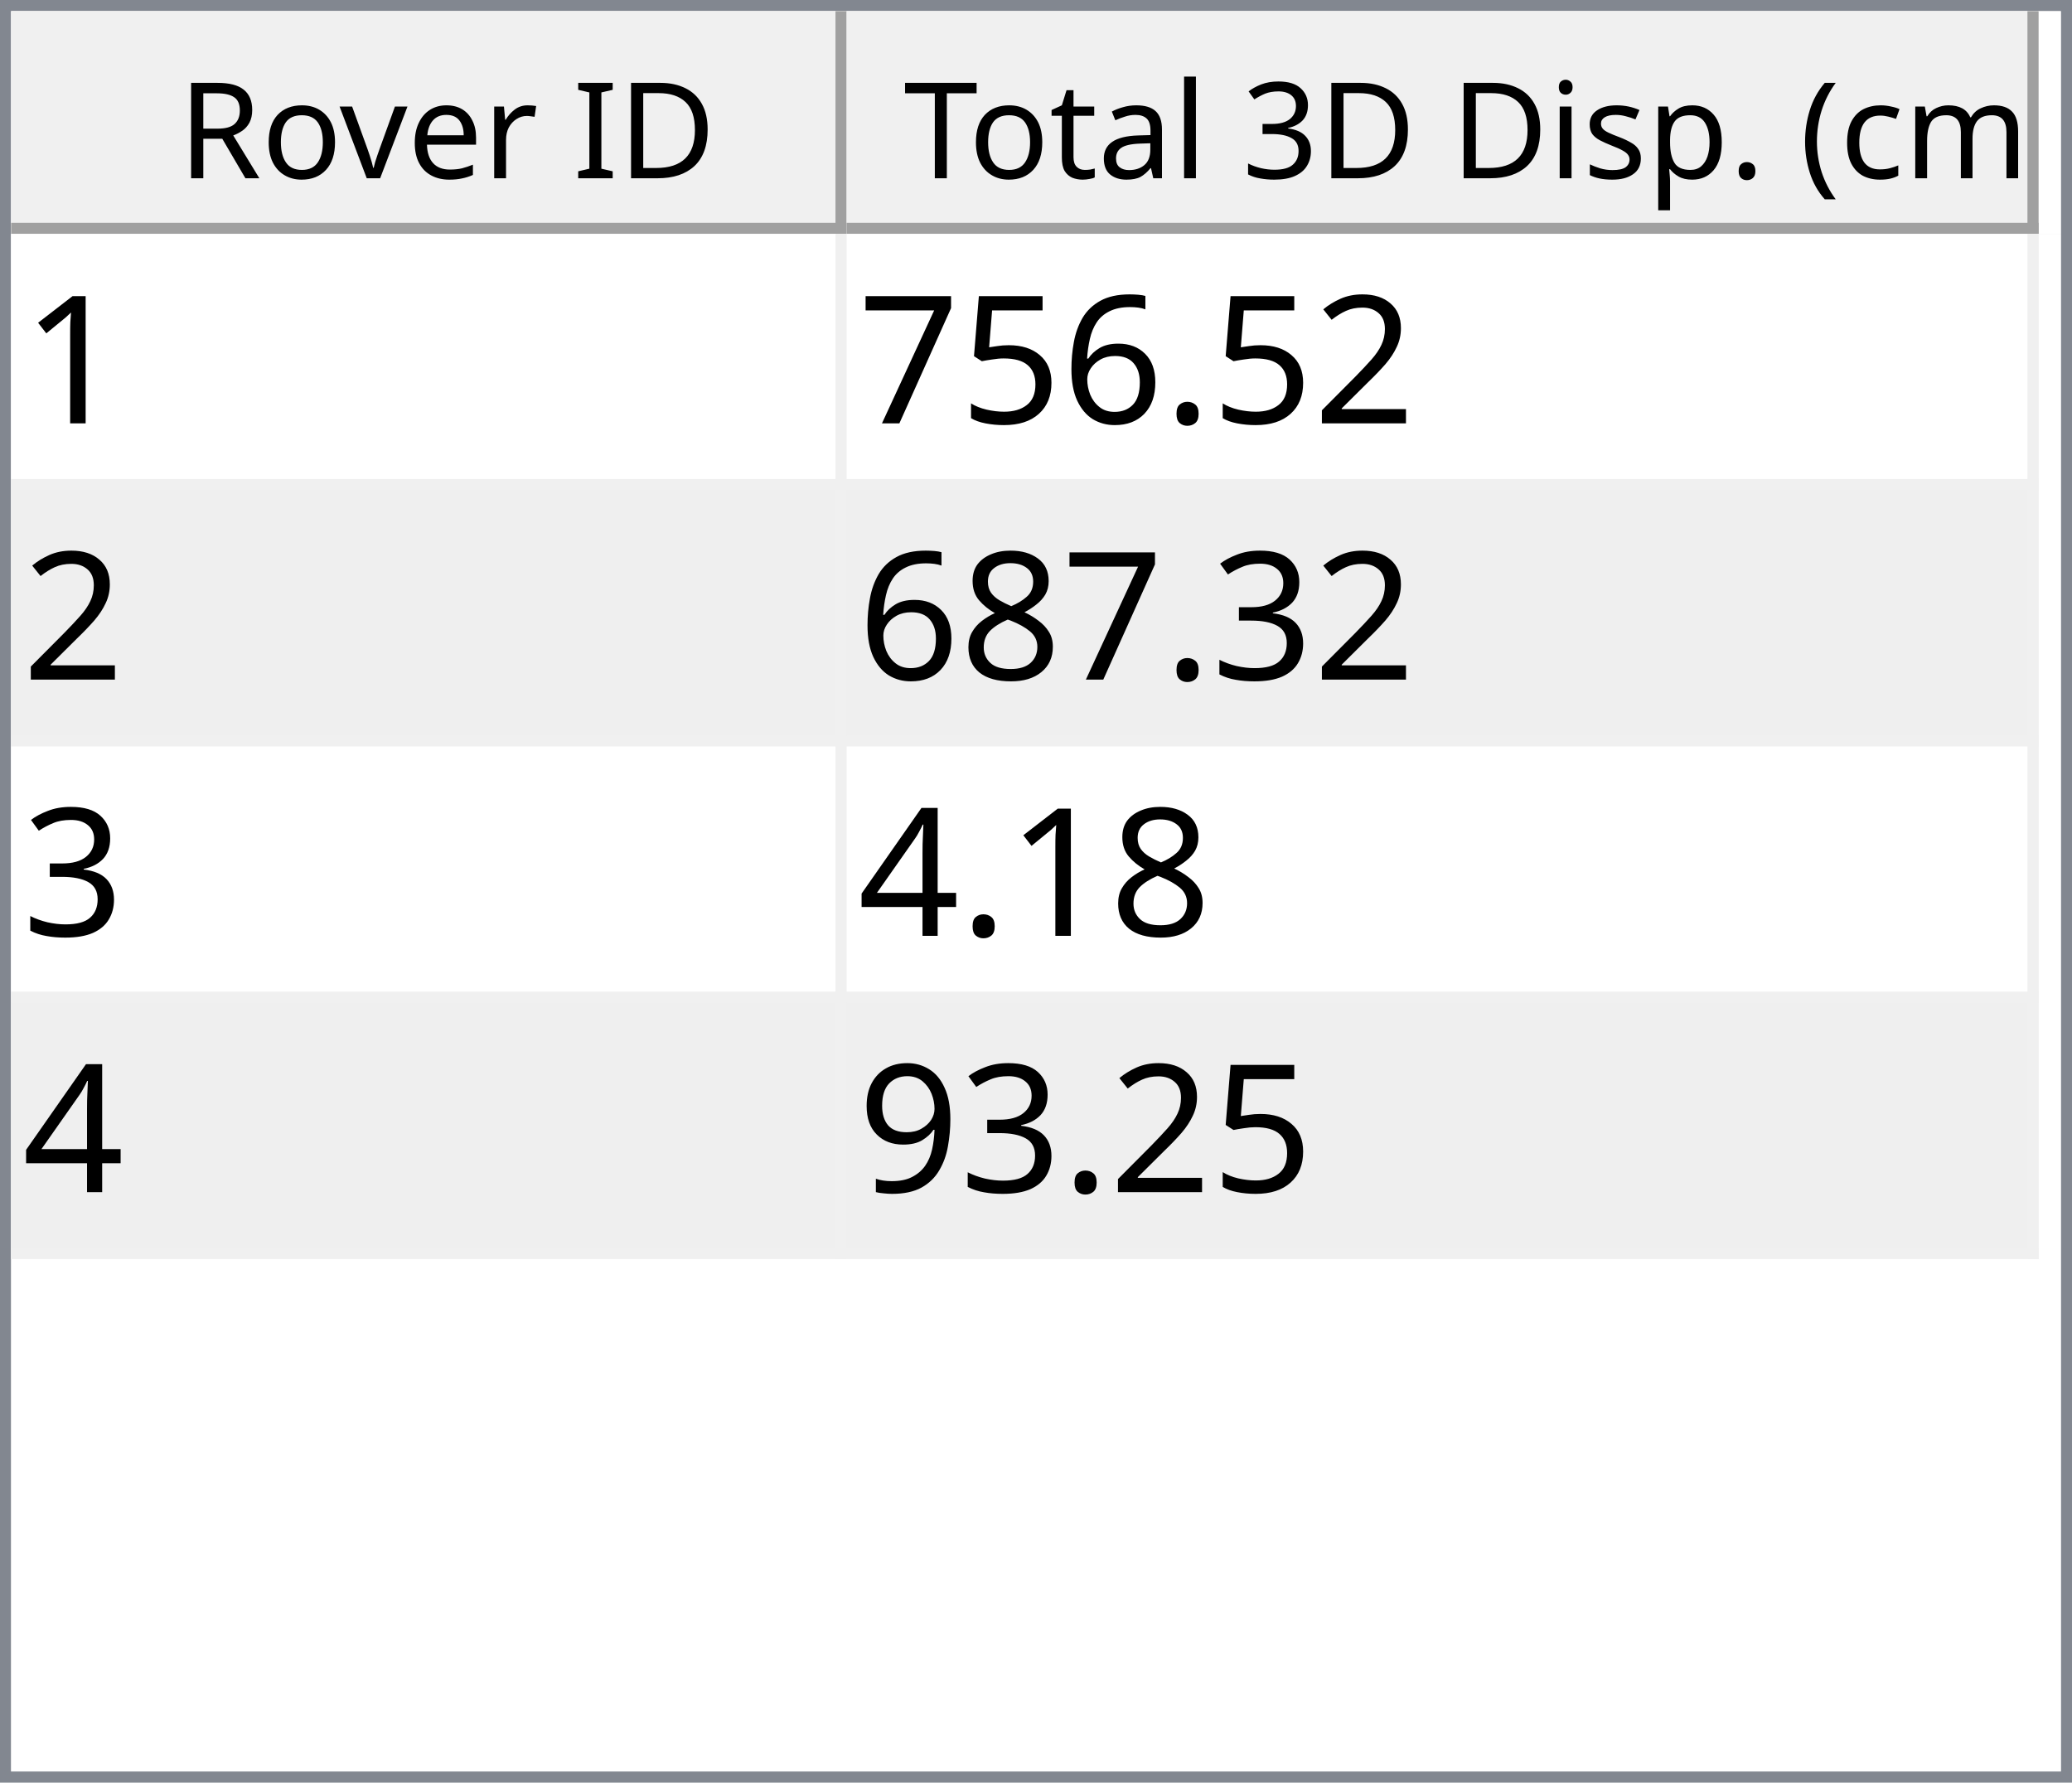
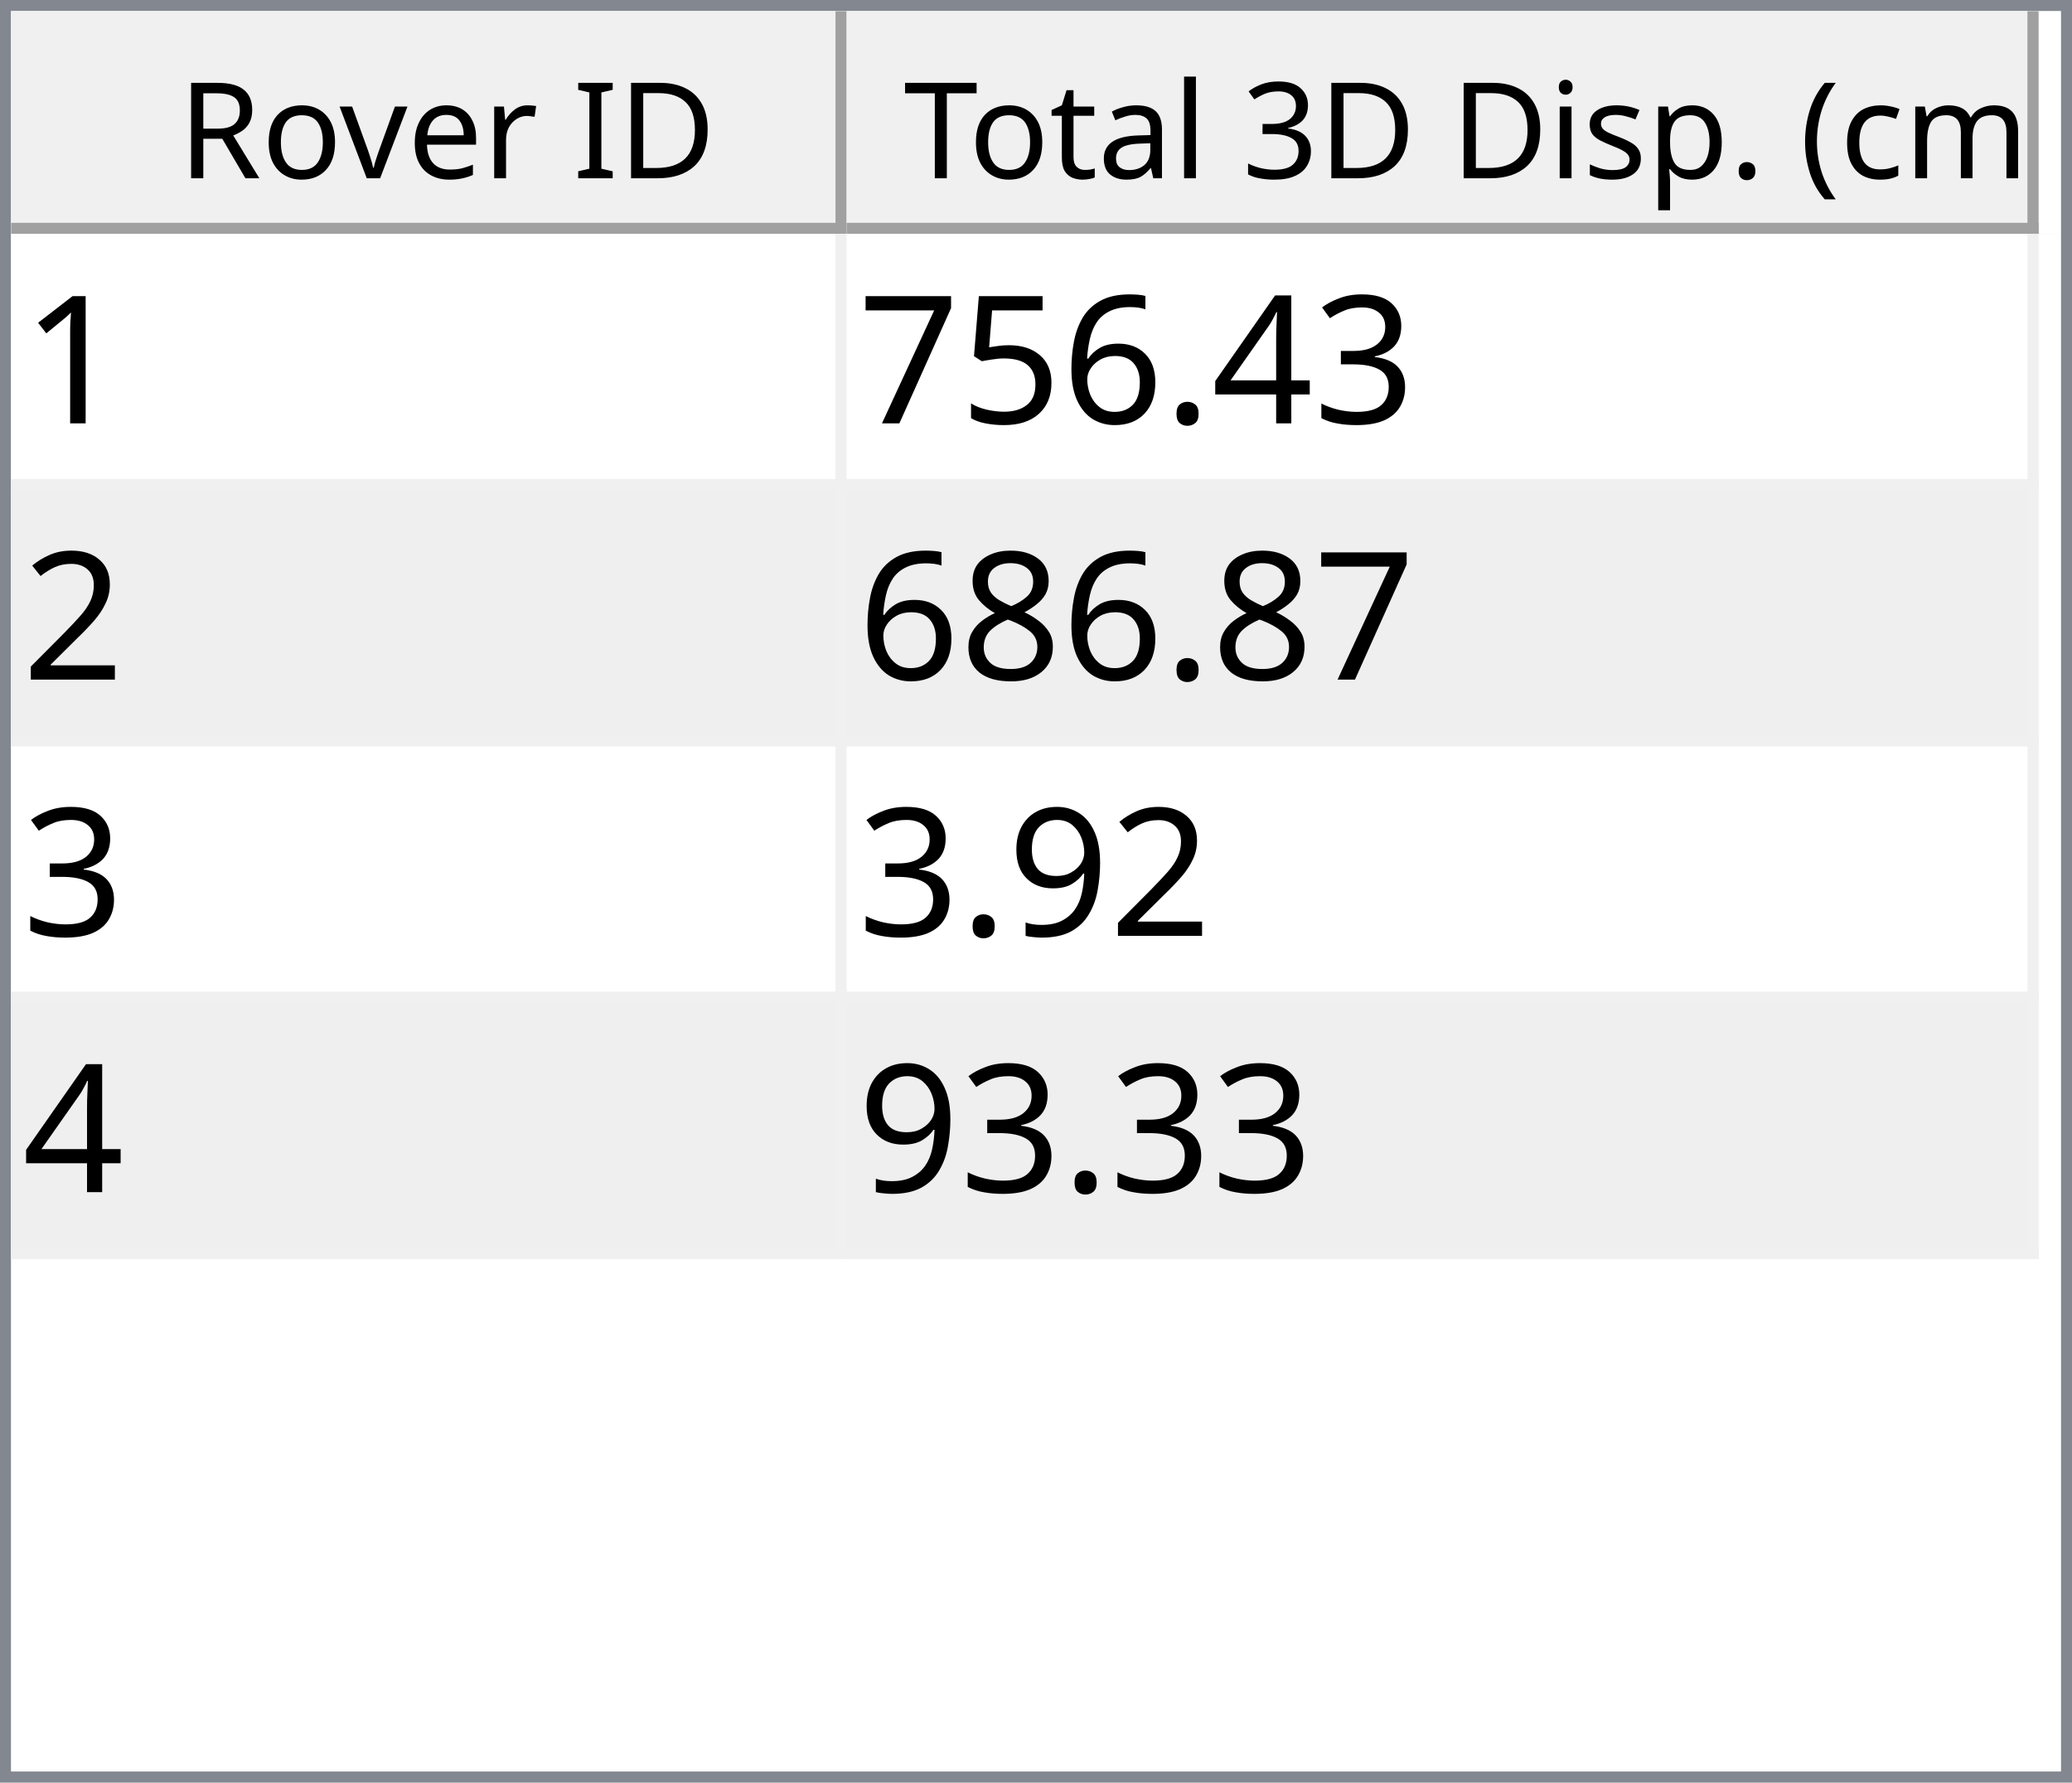
<svg xmlns="http://www.w3.org/2000/svg" style="fill-opacity:1; color-rendering:auto; color-interpolation:auto; text-rendering:auto; stroke:black; stroke-linecap:square; stroke-miterlimit:10; shape-rendering:auto; stroke-opacity:1; fill:black; stroke-dasharray:none; font-weight:normal; stroke-width:1; font-family:'Dialog'; font-style:normal; stroke-linejoin:miter; font-size:12px; stroke-dashoffset:0; image-rendering:auto;" width="186" height="160">
  <defs id="genericDefs" />
  <g>
    <defs id="defs1">
      <clipPath clipPathUnits="userSpaceOnUse" id="clipPath1">
        <path d="M0 0 L186 0 L186 160 L0 160 L0 0 Z" />
      </clipPath>
      <clipPath clipPathUnits="userSpaceOnUse" id="clipPath2">
        <path d="M0 0 L0 160 L186 160 L186 0 Z" />
      </clipPath>
      <clipPath clipPathUnits="userSpaceOnUse" id="clipPath3">
        <path d="M0 0 L0 20 L184 20 L184 0 Z" />
      </clipPath>
      <clipPath clipPathUnits="userSpaceOnUse" id="clipPath4">
        <path d="M0 0 L0 20 L75 20 L75 0 Z" />
      </clipPath>
      <clipPath clipPathUnits="userSpaceOnUse" id="clipPath5">
        <path d="M1 1 L1 19 L74 19 L74 1 Z" />
      </clipPath>
      <clipPath clipPathUnits="userSpaceOnUse" id="clipPath6">
        <path d="M0 0 L0 18 L73 18 L73 0 Z" />
      </clipPath>
      <clipPath clipPathUnits="userSpaceOnUse" id="clipPath7">
        <path d="M-0.5 -0.5 L-0.5 19.5 L74.5 19.5 L74.5 -0.5 Z" />
      </clipPath>
      <clipPath clipPathUnits="userSpaceOnUse" id="clipPath8">
        <path d="M0 0 L0 20 L107 20 L107 0 Z" />
      </clipPath>
      <clipPath clipPathUnits="userSpaceOnUse" id="clipPath9">
        <path d="M1 1 L1 19 L106 19 L106 1 Z" />
      </clipPath>
      <clipPath clipPathUnits="userSpaceOnUse" id="clipPath10">
        <path d="M0 0 L0 18 L105 18 L105 0 Z" />
      </clipPath>
      <clipPath clipPathUnits="userSpaceOnUse" id="clipPath11">
        <path d="M-0.5 -0.5 L-0.5 19.5 L106.5 19.5 L106.5 -0.5 Z" />
      </clipPath>
      <clipPath clipPathUnits="userSpaceOnUse" id="clipPath12">
        <path d="M0 0 L0 138 L184 138 L184 0 Z" />
      </clipPath>
      <clipPath clipPathUnits="userSpaceOnUse" id="clipPath13">
        <path d="M0 0 L0 92 L182 92 L182 0 Z" />
      </clipPath>
      <clipPath clipPathUnits="userSpaceOnUse" id="clipPath14">
        <path d="M-0.5 -0.5 L-0.5 91.5 L181.5 91.5 L181.5 -0.5 Z" />
      </clipPath>
      <clipPath clipPathUnits="userSpaceOnUse" id="clipPath15">
        <path d="M0 0 L0 22 L74 22 L74 0 Z" />
      </clipPath>
      <clipPath clipPathUnits="userSpaceOnUse" id="clipPath16">
        <path d="M0 0 L0 22 L106 22 L106 0 Z" />
      </clipPath>
      <font horiz-adv-x="64.551" id="font1">
        <font-face ascent="107.91" descent="25.098" units-per-em="100" style="font-style:normal; font-family:Segoe UI; font-weight:normal;" />
        <missing-glyph horiz-adv-x="64.551" d="M8.109 0 L8.109 68.266 L56.453 68.266 L56.453 0 L8.109 0 ZM15.328 7.234 L49.219 7.234 L49.219 61.031 L15.328 61.031 L15.328 7.234 Z" />
        <glyph unicode="D" horiz-adv-x="70.117" d="M9.188 0 L9.188 70.016 L28.516 70.016 Q65.531 70.016 65.531 35.891 Q65.531 19.672 55.25 9.836 Q44.969 0 27.734 0 L9.188 0 ZM17.391 62.594 L17.391 7.422 L27.828 7.422 Q41.609 7.422 49.273 14.797 Q56.938 22.172 56.938 35.688 Q56.938 62.594 28.328 62.594 L17.391 62.594 Z" />
        <glyph unicode="I" horiz-adv-x="26.611" d="M17.391 0 L9.188 0 L9.188 70.016 L17.391 70.016 L17.391 0 Z" />
        <glyph unicode=" " horiz-adv-x="27.393" d="" />
        <glyph unicode="r" horiz-adv-x="34.766" d="M34.188 41.891 Q32.078 43.5 28.125 43.5 Q23 43.5 19.555 38.672 Q16.109 33.844 16.109 25.484 L16.109 0 L8.109 0 L8.109 50 L16.109 50 L16.109 39.703 L16.312 39.703 Q18.016 44.969 21.531 47.922 Q25.047 50.875 29.391 50.875 Q32.516 50.875 34.188 50.203 L34.188 41.891 Z" />
        <glyph unicode="e" horiz-adv-x="52.295" d="M48.297 23 L12.984 23 Q13.188 14.656 17.484 10.109 Q21.781 5.562 29.297 5.562 Q37.75 5.562 44.828 11.141 L44.828 3.609 Q38.234 -1.172 27.391 -1.172 Q16.797 -1.172 10.742 5.641 Q4.688 12.453 4.688 24.812 Q4.688 36.469 11.305 43.82 Q17.922 51.172 27.734 51.172 Q37.547 51.172 42.922 44.828 Q48.297 38.484 48.297 27.203 L48.297 23 ZM40.094 29.781 Q40.047 36.719 36.75 40.578 Q33.453 44.438 27.594 44.438 Q21.922 44.438 17.969 40.383 Q14.016 36.328 13.094 29.781 L40.094 29.781 Z" />
        <glyph unicode="v" horiz-adv-x="47.9" d="M47.406 50 L27.484 0 L19.625 0 L0.688 50 L9.469 50 L22.172 13.672 Q23.578 9.672 23.922 6.688 L24.125 6.688 Q24.609 10.453 25.688 13.484 L38.969 50 L47.406 50 Z" />
        <glyph unicode="o" horiz-adv-x="58.594" d="M29 -1.172 Q17.922 -1.172 11.305 5.836 Q4.688 12.844 4.688 24.422 Q4.688 37.016 11.57 44.094 Q18.453 51.172 30.172 51.172 Q41.359 51.172 47.633 44.289 Q53.906 37.406 53.906 25.203 Q53.906 13.234 47.141 6.031 Q40.375 -1.172 29 -1.172 ZM29.594 44.438 Q21.875 44.438 17.383 39.188 Q12.891 33.938 12.891 24.703 Q12.891 15.828 17.43 10.695 Q21.969 5.562 29.594 5.562 Q37.359 5.562 41.531 10.594 Q45.703 15.625 45.703 24.906 Q45.703 34.281 41.531 39.359 Q37.359 44.438 29.594 44.438 Z" />
        <glyph unicode="R" horiz-adv-x="59.814" d="M59.375 0 L49.609 0 L37.891 19.625 Q36.281 22.359 34.766 24.289 Q33.25 26.219 31.664 27.438 Q30.078 28.656 28.25 29.219 Q26.422 29.781 24.125 29.781 L17.391 29.781 L17.391 0 L9.188 0 L9.188 70.016 L30.078 70.016 Q34.672 70.016 38.555 68.867 Q42.438 67.719 45.289 65.375 Q48.141 63.031 49.758 59.547 Q51.375 56.062 51.375 51.375 Q51.375 47.703 50.273 44.656 Q49.172 41.609 47.148 39.211 Q45.125 36.812 42.266 35.133 Q39.406 33.453 35.844 32.516 L35.844 32.328 Q37.594 31.547 38.891 30.547 Q40.188 29.547 41.359 28.18 Q42.531 26.812 43.68 25.078 Q44.828 23.344 46.234 21.047 L59.375 0 ZM17.391 62.594 L17.391 37.203 L28.516 37.203 Q31.594 37.203 34.203 38.133 Q36.812 39.062 38.719 40.797 Q40.625 42.531 41.703 45.047 Q42.781 47.562 42.781 50.688 Q42.781 56.297 39.141 59.445 Q35.5 62.594 28.609 62.594 L17.391 62.594 Z" />
        <glyph unicode=")" horiz-adv-x="30.176" d="M8.297 -15.922 L1.172 -15.922 Q16.406 2.344 16.406 26.812 Q16.406 51.469 1.078 70.016 L8.297 70.016 Q23.531 52.156 23.531 26.703 Q23.531 1.375 8.297 -15.922 Z" />
        <glyph unicode="m" horiz-adv-x="86.133" d="M79.109 0 L71.094 0 L71.094 28.719 Q71.094 37.016 68.531 40.727 Q65.969 44.438 59.906 44.438 Q54.781 44.438 51.195 39.75 Q47.609 35.062 47.609 28.516 L47.609 0 L39.594 0 L39.594 29.688 Q39.594 44.438 28.219 44.438 Q22.953 44.438 19.531 40.016 Q16.109 35.594 16.109 28.516 L16.109 0 L8.109 0 L8.109 50 L16.109 50 L16.109 42.094 L16.312 42.094 Q21.625 51.172 31.844 51.172 Q36.969 51.172 40.773 48.312 Q44.578 45.453 46 40.828 Q51.562 51.172 62.594 51.172 Q79.109 51.172 79.109 30.812 L79.109 0 Z" />
        <glyph unicode="c" horiz-adv-x="46.191" d="M42.188 2.297 Q36.422 -1.172 28.516 -1.172 Q17.828 -1.172 11.258 5.789 Q4.688 12.75 4.688 23.828 Q4.688 36.188 11.766 43.68 Q18.844 51.172 30.672 51.172 Q37.25 51.172 42.281 48.734 L42.281 40.531 Q36.719 44.438 30.375 44.438 Q22.703 44.438 17.797 38.945 Q12.891 33.453 12.891 24.516 Q12.891 15.719 17.508 10.641 Q22.125 5.562 29.891 5.562 Q36.422 5.562 42.188 9.906 L42.188 2.297 Z" />
        <glyph unicode="(" horiz-adv-x="30.176" d="M29.109 -15.922 L21.969 -15.922 Q6.844 1.375 6.844 26.703 Q6.844 52.156 21.969 70.016 L29.203 70.016 Q13.875 51.469 13.875 26.812 Q13.875 2.344 29.109 -15.922 Z" />
        <glyph unicode="." horiz-adv-x="21.68" d="M10.891 -1.078 Q8.641 -1.078 7.055 0.539 Q5.469 2.156 5.469 4.391 Q5.469 6.641 7.055 8.273 Q8.641 9.906 10.891 9.906 Q13.188 9.906 14.797 8.273 Q16.406 6.641 16.406 4.391 Q16.406 2.156 14.797 0.539 Q13.188 -1.078 10.891 -1.078 Z" />
        <glyph unicode="p" horiz-adv-x="58.789" d="M16.312 7.234 L16.109 7.234 L16.109 -23 L8.109 -23 L8.109 50 L16.109 50 L16.109 41.219 L16.312 41.219 Q22.219 51.172 33.594 51.172 Q43.266 51.172 48.688 44.461 Q54.109 37.75 54.109 26.469 Q54.109 13.922 48 6.375 Q41.891 -1.172 31.297 -1.172 Q21.578 -1.172 16.312 7.234 ZM16.109 27.391 L16.109 20.406 Q16.109 14.203 20.141 9.883 Q24.172 5.562 30.375 5.562 Q37.641 5.562 41.773 11.133 Q45.906 16.703 45.906 26.609 Q45.906 34.969 42.047 39.703 Q38.188 44.438 31.594 44.438 Q24.609 44.438 20.359 39.578 Q16.109 34.719 16.109 27.391 Z" />
        <glyph unicode="s" horiz-adv-x="42.432" d="M5.078 1.812 L5.078 10.406 Q11.625 5.562 19.484 5.562 Q30.031 5.562 30.031 12.594 Q30.031 14.594 29.125 15.992 Q28.219 17.391 26.68 18.461 Q25.141 19.531 23.07 20.383 Q21 21.234 18.609 22.172 Q15.281 23.484 12.766 24.828 Q10.25 26.172 8.57 27.859 Q6.891 29.547 6.031 31.695 Q5.172 33.844 5.172 36.719 Q5.172 40.234 6.789 42.945 Q8.406 45.656 11.086 47.484 Q13.766 49.312 17.211 50.242 Q20.656 51.172 24.312 51.172 Q30.812 51.172 35.938 48.922 L35.938 40.828 Q30.422 44.438 23.25 44.438 Q21 44.438 19.195 43.922 Q17.391 43.406 16.094 42.477 Q14.797 41.547 14.086 40.258 Q13.375 38.969 13.375 37.406 Q13.375 35.453 14.086 34.133 Q14.797 32.812 16.164 31.789 Q17.531 30.766 19.484 29.938 Q21.438 29.109 23.922 28.125 Q27.25 26.859 29.883 25.516 Q32.516 24.172 34.375 22.484 Q36.234 20.797 37.234 18.602 Q38.234 16.406 38.234 13.375 Q38.234 9.672 36.602 6.938 Q34.969 4.203 32.234 2.398 Q29.5 0.594 25.93 -0.289 Q22.359 -1.172 18.453 -1.172 Q10.75 -1.172 5.078 1.812 Z" />
        <glyph unicode="i" horiz-adv-x="24.219" d="M12.203 62.703 Q10.062 62.703 8.547 64.164 Q7.031 65.625 7.031 67.875 Q7.031 70.125 8.547 71.609 Q10.062 73.094 12.203 73.094 Q14.406 73.094 15.945 71.609 Q17.484 70.125 17.484 67.875 Q17.484 65.719 15.945 64.211 Q14.406 62.703 12.203 62.703 ZM16.109 0 L8.109 0 L8.109 50 L16.109 50 L16.109 0 Z" />
        <glyph unicode="3" horiz-adv-x="53.906" d="M46.531 19.828 Q46.531 15.094 44.75 11.211 Q42.969 7.328 39.719 4.57 Q36.469 1.812 31.93 0.297 Q27.391 -1.219 21.922 -1.219 Q11.922 -1.219 6 2.594 L6 11.188 Q13.094 5.609 22.219 5.609 Q25.875 5.609 28.828 6.539 Q31.781 7.469 33.906 9.227 Q36.031 10.984 37.18 13.477 Q38.328 15.969 38.328 19.094 Q38.328 32.812 18.797 32.812 L12.984 32.812 L12.984 39.594 L18.5 39.594 Q35.797 39.594 35.797 52.484 Q35.797 64.406 22.609 64.406 Q15.188 64.406 8.688 59.422 L8.688 67.188 Q15.375 71.188 24.609 71.188 Q29 71.188 32.57 69.969 Q36.141 68.75 38.68 66.555 Q41.219 64.359 42.609 61.281 Q44 58.203 44 54.5 Q44 40.672 30.031 36.719 L30.031 36.531 Q33.594 36.141 36.625 34.797 Q39.656 33.453 41.852 31.305 Q44.047 29.156 45.289 26.25 Q46.531 23.344 46.531 19.828 Z" />
        <glyph unicode="l" horiz-adv-x="24.219" d="M16.109 0 L8.109 0 L8.109 74.031 L16.109 74.031 L16.109 0 Z" />
        <glyph unicode="a" horiz-adv-x="50.879" d="M43.891 0 L35.891 0 L35.891 7.812 L35.688 7.812 Q30.469 -1.172 20.312 -1.172 Q12.844 -1.172 8.617 2.781 Q4.391 6.734 4.391 13.281 Q4.391 27.297 20.906 29.594 L35.891 31.688 Q35.891 44.438 25.594 44.438 Q16.547 44.438 9.281 38.281 L9.281 46.484 Q16.656 51.172 26.266 51.172 Q43.891 51.172 43.891 32.516 L43.891 0 ZM35.891 25.297 L23.828 23.641 Q18.266 22.859 15.43 20.875 Q12.594 18.891 12.594 13.875 Q12.594 10.203 15.211 7.883 Q17.828 5.562 22.172 5.562 Q28.125 5.562 32.008 9.742 Q35.891 13.922 35.891 20.312 L35.891 25.297 Z" />
        <glyph unicode="t" horiz-adv-x="33.887" d="M31.297 0.484 Q28.469 -1.078 23.828 -1.078 Q10.688 -1.078 10.688 13.578 L10.688 43.172 L2.094 43.172 L2.094 50 L10.688 50 L10.688 62.203 L18.703 64.797 L18.703 50 L31.297 50 L31.297 43.172 L18.703 43.172 L18.703 14.984 Q18.703 9.969 20.414 7.82 Q22.125 5.672 26.078 5.672 Q29.109 5.672 31.297 7.328 L31.297 0.484 Z" />
        <glyph unicode="T" horiz-adv-x="52.393" d="M50.594 62.594 L30.375 62.594 L30.375 0 L22.172 0 L22.172 62.594 L2 62.594 L2 70.016 L50.594 70.016 L50.594 62.594 Z" />
      </font>
      <font horiz-adv-x="75.0" id="font2">
        <font-face ascent="100.537" descent="21.973" units-per-em="100" style="font-style:normal; font-family:sans-serif; font-weight:normal;" />
        <missing-glyph horiz-adv-x="75.0" d="M12.5 0 L12.5 62.5 L62.5 62.5 L62.5 0 L12.5 0 ZM14.062 1.562 L60.938 1.562 L60.938 60.938 L14.062 60.938 L14.062 1.562 Z" />
        <glyph unicode="1" horiz-adv-x="55.615" d="M37.25 0 L28.469 0 L28.469 56 Q25.297 52.984 20.141 49.953 Q14.984 46.922 10.891 45.406 L10.891 53.906 Q18.266 57.375 23.781 62.305 Q29.297 67.234 31.594 71.875 L37.25 71.875 L37.25 0 Z" />
-         <glyph unicode="2" horiz-adv-x="55.615" d="M50.344 8.453 L50.344 0 L3.031 0 Q2.938 3.172 4.047 6.109 Q5.859 10.938 9.836 15.625 Q13.812 20.312 21.344 26.469 Q33.016 36.031 37.117 41.625 Q41.219 47.219 41.219 52.203 Q41.219 57.422 37.477 61.008 Q33.734 64.594 27.734 64.594 Q21.391 64.594 17.578 60.789 Q13.766 56.984 13.719 50.25 L4.688 51.172 Q5.609 61.281 11.664 66.578 Q17.719 71.875 27.938 71.875 Q38.234 71.875 44.242 66.164 Q50.25 60.453 50.25 52 Q50.25 47.703 48.492 43.555 Q46.734 39.406 42.656 34.812 Q38.578 30.219 29.109 22.219 Q21.188 15.578 18.945 13.211 Q16.703 10.844 15.234 8.453 L50.344 8.453 Z" />
+         <glyph unicode="3" horiz-adv-x="55.615" d="M4.203 18.891 L12.984 20.062 Q14.5 12.594 18.141 9.297 Q21.781 6 27 6 Q33.203 6 37.477 10.297 Q41.75 14.594 41.75 20.953 Q41.75 27 37.797 30.93 Q33.844 34.859 27.734 34.859 Q25.25 34.859 21.531 33.891 L22.516 41.609 Q23.391 41.5 23.922 41.5 Q29.547 41.5 34.039 44.43 Q38.531 47.359 38.531 53.469 Q38.531 58.297 35.258 61.477 Q31.984 64.656 26.812 64.656 Q21.688 64.656 18.266 61.43 Q14.844 58.203 13.875 51.766 L5.078 53.328 Q6.688 62.156 12.398 67.016 Q18.109 71.875 26.609 71.875 Q32.469 71.875 37.398 69.359 Q42.328 66.844 44.945 62.5 Q47.562 58.156 47.562 53.266 Q47.562 48.641 45.07 44.828 Q42.578 41.016 37.703 38.766 Q44.047 37.312 47.562 32.695 Q51.078 28.078 51.078 21.141 Q51.078 11.766 44.242 5.25 Q37.406 -1.266 26.953 -1.266 Q17.531 -1.266 11.305 4.352 Q5.078 9.969 4.203 18.891 Z" />
+         <glyph unicode="4" horiz-adv-x="55.615" d="M32.328 0 L32.328 17.141 L1.266 17.141 L1.266 25.203 L33.938 71.578 L41.109 71.578 L41.109 25.203 L50.781 25.203 L50.781 17.141 L41.109 17.141 L41.109 0 L32.328 0 ZM32.328 25.203 L32.328 57.469 L9.906 25.203 L32.328 25.203 Z" />
        <glyph unicode="." horiz-adv-x="27.783" d="M9.078 0 L9.078 10.016 L19.094 10.016 L19.094 0 L9.078 0 Z" />
        <glyph unicode="6" horiz-adv-x="55.615" d="M49.75 54.047 L41.016 53.375 Q39.844 58.547 37.703 60.891 Q34.125 64.656 28.906 64.656 Q24.703 64.656 21.531 62.312 Q17.391 59.281 14.992 53.469 Q12.594 47.656 12.5 36.922 Q15.672 41.75 20.266 44.094 Q24.859 46.438 29.891 46.438 Q38.672 46.438 44.852 39.969 Q51.031 33.5 51.031 23.25 Q51.031 16.5 48.125 10.719 Q45.219 4.938 40.141 1.859 Q35.062 -1.219 28.609 -1.219 Q17.625 -1.219 10.695 6.859 Q3.766 14.938 3.766 33.5 Q3.766 54.25 11.422 63.672 Q18.109 71.875 29.438 71.875 Q37.891 71.875 43.289 67.141 Q48.688 62.406 49.75 54.047 ZM13.875 23.188 Q13.875 18.656 15.797 14.508 Q17.719 10.359 21.188 8.18 Q24.656 6 28.469 6 Q34.031 6 38.039 10.492 Q42.047 14.984 42.047 22.703 Q42.047 30.125 38.086 34.398 Q34.125 38.672 28.125 38.672 Q22.172 38.672 18.023 34.398 Q13.875 30.125 13.875 23.188 Z" />
        <glyph unicode="5" horiz-adv-x="55.615" d="M4.156 18.75 L13.375 19.531 Q14.406 12.797 18.141 9.398 Q21.875 6 27.156 6 Q33.5 6 37.891 10.789 Q42.281 15.578 42.281 23.484 Q42.281 31 38.062 35.352 Q33.844 39.703 27 39.703 Q22.75 39.703 19.336 37.773 Q15.922 35.844 13.969 32.766 L5.719 33.844 L12.641 70.609 L48.25 70.609 L48.25 62.203 L19.672 62.203 L15.828 42.969 Q22.266 47.469 29.344 47.469 Q38.719 47.469 45.164 40.969 Q51.609 34.469 51.609 24.266 Q51.609 14.547 45.953 7.469 Q39.062 -1.219 27.156 -1.219 Q17.391 -1.219 11.211 4.25 Q5.031 9.719 4.156 18.75 Z" />
        <glyph unicode="7" horiz-adv-x="55.615" d="M4.734 62.203 L4.734 70.656 L51.078 70.656 L51.078 63.812 Q44.234 56.547 37.523 44.484 Q30.812 32.422 27.156 19.672 Q24.516 10.688 23.781 0 L14.75 0 Q14.891 8.453 18.062 20.414 Q21.234 32.375 27.172 43.484 Q33.109 54.594 39.797 62.203 L4.734 62.203 Z" />
-         <glyph unicode="3" horiz-adv-x="55.615" d="M4.203 18.891 L12.984 20.062 Q14.5 12.594 18.141 9.297 Q21.781 6 27 6 Q33.203 6 37.477 10.297 Q41.75 14.594 41.75 20.953 Q41.75 27 37.797 30.93 Q33.844 34.859 27.734 34.859 Q25.25 34.859 21.531 33.891 L22.516 41.609 Q23.391 41.5 23.922 41.5 Q29.547 41.5 34.039 44.43 Q38.531 47.359 38.531 53.469 Q38.531 58.297 35.258 61.477 Q31.984 64.656 26.812 64.656 Q21.688 64.656 18.266 61.43 Q14.844 58.203 13.875 51.766 L5.078 53.328 Q6.688 62.156 12.398 67.016 Q18.109 71.875 26.609 71.875 Q32.469 71.875 37.398 69.359 Q42.328 66.844 44.945 62.5 Q47.562 58.156 47.562 53.266 Q47.562 48.641 45.07 44.828 Q42.578 41.016 37.703 38.766 Q44.047 37.312 47.562 32.695 Q51.078 28.078 51.078 21.141 Q51.078 11.766 44.242 5.25 Q37.406 -1.266 26.953 -1.266 Q17.531 -1.266 11.305 4.352 Q5.078 9.969 4.203 18.891 Z" />
+         <glyph unicode="2" horiz-adv-x="55.615" d="M50.344 8.453 L50.344 0 L3.031 0 Q2.938 3.172 4.047 6.109 Q5.859 10.938 9.836 15.625 Q13.812 20.312 21.344 26.469 Q33.016 36.031 37.117 41.625 Q41.219 47.219 41.219 52.203 Q41.219 57.422 37.477 61.008 Q33.734 64.594 27.734 64.594 Q21.391 64.594 17.578 60.789 Q13.766 56.984 13.719 50.25 L4.688 51.172 Q5.609 61.281 11.664 66.578 Q17.719 71.875 27.938 71.875 Q38.234 71.875 44.242 66.164 Q50.25 60.453 50.25 52 Q50.25 47.703 48.492 43.555 Q46.734 39.406 42.656 34.812 Q38.578 30.219 29.109 22.219 Q21.188 15.578 18.945 13.211 Q16.703 10.844 15.234 8.453 L50.344 8.453 Z" />
        <glyph unicode="8" horiz-adv-x="55.615" d="M17.672 38.812 Q12.203 40.828 9.57 44.539 Q6.938 48.25 6.938 53.422 Q6.938 61.234 12.555 66.555 Q18.172 71.875 27.484 71.875 Q36.859 71.875 42.578 66.43 Q48.297 60.984 48.297 53.172 Q48.297 48.188 45.68 44.508 Q43.062 40.828 37.75 38.812 Q44.344 36.672 47.781 31.883 Q51.219 27.094 51.219 20.453 Q51.219 11.281 44.727 5.031 Q38.234 -1.219 27.641 -1.219 Q17.047 -1.219 10.547 5.055 Q4.047 11.328 4.047 20.703 Q4.047 27.688 7.594 32.398 Q11.141 37.109 17.672 38.812 ZM15.922 53.719 Q15.922 48.641 19.195 45.414 Q22.469 42.188 27.688 42.188 Q32.766 42.188 36.016 45.383 Q39.266 48.578 39.266 53.219 Q39.266 58.062 35.914 61.359 Q32.562 64.656 27.594 64.656 Q22.562 64.656 19.242 61.43 Q15.922 58.203 15.922 53.719 ZM13.094 20.656 Q13.094 16.891 14.875 13.375 Q16.656 9.859 20.172 7.93 Q23.688 6 27.734 6 Q34.031 6 38.133 10.055 Q42.234 14.109 42.234 20.359 Q42.234 26.703 38.016 30.859 Q33.797 35.016 27.438 35.016 Q21.234 35.016 17.164 30.914 Q13.094 26.812 13.094 20.656 Z" />
-         <glyph unicode="4" horiz-adv-x="55.615" d="M32.328 0 L32.328 17.141 L1.266 17.141 L1.266 25.203 L33.938 71.578 L41.109 71.578 L41.109 25.203 L50.781 25.203 L50.781 17.141 L41.109 17.141 L41.109 0 L32.328 0 ZM32.328 25.203 L32.328 57.469 L9.906 25.203 L32.328 25.203 Z" />
        <glyph unicode="9" horiz-adv-x="55.615" d="M5.469 16.547 L13.922 17.328 Q14.984 11.375 18.016 8.688 Q21.047 6 25.781 6 Q29.828 6 32.883 7.859 Q35.938 9.719 37.891 12.82 Q39.844 15.922 41.164 21.195 Q42.484 26.469 42.484 31.938 Q42.484 32.516 42.438 33.688 Q39.797 29.5 35.234 26.883 Q30.672 24.266 25.344 24.266 Q16.453 24.266 10.305 30.711 Q4.156 37.156 4.156 47.703 Q4.156 58.594 10.578 65.234 Q17 71.875 26.656 71.875 Q33.641 71.875 39.43 68.117 Q45.219 64.359 48.219 57.398 Q51.219 50.438 51.219 37.25 Q51.219 23.531 48.242 15.406 Q45.266 7.281 39.383 3.031 Q33.5 -1.219 25.594 -1.219 Q17.188 -1.219 11.867 3.445 Q6.547 8.109 5.469 16.547 ZM41.453 48.141 Q41.453 55.719 37.43 60.156 Q33.406 64.594 27.734 64.594 Q21.875 64.594 17.531 59.812 Q13.188 55.031 13.188 47.406 Q13.188 40.578 17.312 36.305 Q21.438 32.031 27.484 32.031 Q33.594 32.031 37.523 36.305 Q41.453 40.578 41.453 48.141 Z" />
      </font>
    </defs>
    <g style="fill:white; stroke:white;">
      <rect x="0" y="0" width="186" style="clip-path:url(#clipPath1); stroke:none;" height="160" />
    </g>
    <g style="fill:white; text-rendering:optimizeSpeed; color-rendering:optimizeSpeed; image-rendering:optimizeSpeed; shape-rendering:crispEdges; stroke:white; color-interpolation:sRGB;">
      <rect x="0" width="186" height="160" y="0" style="stroke:none;" />
      <path style="stroke:none;" d="M0 160 L186 160 L186 0 L0 0 Z" />
    </g>
    <g style="fill:rgb(240,240,240); font-family:'Segoe UI'; stroke:rgb(240,240,240);">
      <rect x="0" y="0" width="186" style="clip-path:url(#clipPath2); stroke:none;" height="160" />
    </g>
    <g style="fill:rgb(130,135,144); font-family:'Segoe UI'; stroke:rgb(130,135,144);">
      <path d="M0 0 L186 0 L186 160 L0 160 L0 0 ZM1 1 L185 1 L185 159 L1 159 L1 1 Z" style="fill-rule:evenodd; clip-path:url(#clipPath2); stroke:none;" />
    </g>
    <g style="fill:white; font-family:'Segoe UI'; stroke:white;" transform="translate(1,1)">
      <rect x="0" y="0" width="184" style="clip-path:url(#clipPath3); stroke:none;" height="20" />
    </g>
    <g style="fill:rgb(240,240,240); font-family:'Segoe UI'; stroke:rgb(240,240,240);" transform="translate(1,1)">
      <rect x="0" y="0" width="75" style="clip-path:url(#clipPath4); stroke:none;" height="20" />
    </g>
    <g style="font-family:'Segoe UI';" transform="translate(2,2)">
      <text x="14" xml:space="preserve" y="14" style="clip-path:url(#clipPath6); stroke:none;">Rover ID</text>
    </g>
    <g style="fill:rgb(160,160,160); font-family:'Segoe UI'; stroke:rgb(160,160,160); stroke-linejoin:bevel;" transform="translate(1.5,1.5)">
      <line x1="74" x2="74" y1="0" style="fill:none; clip-path:url(#clipPath7);" y2="19" />
    </g>
    <g style="fill:rgb(160,160,160); font-family:'Segoe UI'; stroke:rgb(160,160,160); stroke-linejoin:bevel;" transform="matrix(1,0,0,1,1,1) translate(0.5,0.5)">
      <line x1="0" x2="74" y1="19" style="fill:none; clip-path:url(#clipPath7);" y2="19" />
    </g>
    <g style="fill:rgb(240,240,240); font-family:'Segoe UI'; stroke:rgb(240,240,240);" transform="translate(76,1)">
      <rect x="0" y="0" width="107" style="clip-path:url(#clipPath8); stroke:none;" height="20" />
    </g>
    <g style="font-family:'Segoe UI';" transform="translate(77,2)">
      <text x="1" xml:space="preserve" y="14" style="clip-path:url(#clipPath10); stroke:none;"> Total 3D Disp. (cm)</text>
    </g>
    <g style="fill:rgb(160,160,160); font-family:'Segoe UI'; stroke:rgb(160,160,160); stroke-linejoin:bevel;" transform="translate(76.5,1.5)">
      <line x1="106" x2="106" y1="0" style="fill:none; clip-path:url(#clipPath11);" y2="19" />
    </g>
    <g style="fill:rgb(160,160,160); font-family:'Segoe UI'; stroke:rgb(160,160,160); stroke-linejoin:bevel;" transform="matrix(1,0,0,1,76,1) translate(0.5,0.5)">
      <line x1="0" x2="106" y1="19" style="fill:none; clip-path:url(#clipPath11);" y2="19" />
    </g>
    <g style="fill:white; font-family:'Segoe UI'; stroke:white;" transform="translate(1,21)">
      <rect x="0" y="0" width="184" style="clip-path:url(#clipPath12); stroke:none;" height="138" />
    </g>
    <g style="fill:rgb(240,240,240); font-size:16px; font-family:sans-serif; stroke:rgb(240,240,240);" transform="translate(1,21)">
      <rect x="0" y="0" width="182" style="clip-path:url(#clipPath13); stroke:none;" height="92" />
      <line transform="translate(0.5,0.5)" x1="0" x2="181" y1="22" style="clip-path:url(#clipPath14); fill:none; stroke-linejoin:bevel;" y2="22" />
    </g>
    <g transform="matrix(1,0,0,1,1,21) translate(0.5,0.5)" style="fill:rgb(240,240,240); font-size:16px; font-family:sans-serif; stroke:rgb(240,240,240); stroke-linejoin:bevel;">
      <line x1="0" x2="181" y1="45" style="fill:none; clip-path:url(#clipPath14);" y2="45" />
    </g>
    <g transform="matrix(1,0,0,1,1,21) translate(0.5,0.5)" style="fill:rgb(240,240,240); font-size:16px; font-family:sans-serif; stroke:rgb(240,240,240); stroke-linejoin:bevel;">
      <line x1="0" x2="181" y1="68" style="fill:none; clip-path:url(#clipPath14);" y2="68" />
    </g>
    <g transform="matrix(1,0,0,1,1,21) translate(0.5,0.5)" style="fill:rgb(240,240,240); font-size:16px; font-family:sans-serif; stroke:rgb(240,240,240); stroke-linejoin:bevel;">
      <line x1="0" x2="181" y1="91" style="fill:none; clip-path:url(#clipPath14);" y2="91" />
    </g>
    <g transform="matrix(1,0,0,1,1,21) translate(0.5,0.5)" style="fill:rgb(240,240,240); font-size:16px; font-family:sans-serif; stroke:rgb(240,240,240); stroke-linejoin:bevel;">
      <line x1="74" x2="74" y1="0" style="fill:none; clip-path:url(#clipPath14);" y2="91" />
    </g>
    <g transform="matrix(1,0,0,1,1,21) translate(0.5,0.5)" style="fill:rgb(240,240,240); font-size:16px; font-family:sans-serif; stroke:rgb(240,240,240); stroke-linejoin:bevel;">
      <line x1="181" x2="181" y1="0" style="fill:none; clip-path:url(#clipPath14);" y2="91" />
    </g>
    <g style="fill:white; font-size:16px; font-family:sans-serif; stroke:white;" transform="matrix(1,0,0,1,1,21)">
      <rect x="0" y="0" width="74" style="clip-path:url(#clipPath15); stroke:none;" height="22" />
      <text x="1" y="17" style="fill:black; clip-path:url(#clipPath15); stroke:none;" xml:space="preserve">1</text>
    </g>
    <g style="fill:white; font-size:16px; font-family:sans-serif; stroke:white;" transform="matrix(1,0,0,1,1,21) translate(75,0)">
      <rect x="0" y="0" width="106" style="clip-path:url(#clipPath16); stroke:none;" height="22" />
-       <text x="1" y="17" style="fill:black; clip-path:url(#clipPath16); stroke:none;" xml:space="preserve">756.52</text>
+       <text x="1" y="17" style="fill:black; clip-path:url(#clipPath16); stroke:none;" xml:space="preserve">756.43</text>
    </g>
    <g style="fill:rgb(239,239,239); font-size:16px; font-family:sans-serif; stroke:rgb(239,239,239);" transform="matrix(1,0,0,1,1,21) translate(0,23)">
      <rect x="0" y="0" width="74" style="clip-path:url(#clipPath15); stroke:none;" height="22" />
      <text x="1" y="17" style="fill:black; clip-path:url(#clipPath15); stroke:none;" xml:space="preserve">2</text>
    </g>
    <g style="fill:rgb(239,239,239); font-size:16px; font-family:sans-serif; stroke:rgb(239,239,239);" transform="matrix(1,0,0,1,1,21) translate(75,23)">
      <rect x="0" y="0" width="106" style="clip-path:url(#clipPath16); stroke:none;" height="22" />
-       <text x="1" y="17" style="fill:black; clip-path:url(#clipPath16); stroke:none;" xml:space="preserve">687.32</text>
+       <text x="1" y="17" style="fill:black; clip-path:url(#clipPath16); stroke:none;" xml:space="preserve">686.87</text>
    </g>
    <g style="fill:white; font-size:16px; font-family:sans-serif; stroke:white;" transform="matrix(1,0,0,1,1,21) translate(0,46)">
      <rect x="0" y="0" width="74" style="clip-path:url(#clipPath15); stroke:none;" height="22" />
      <text x="1" y="17" style="fill:black; clip-path:url(#clipPath15); stroke:none;" xml:space="preserve">3</text>
    </g>
    <g style="fill:white; font-size:16px; font-family:sans-serif; stroke:white;" transform="matrix(1,0,0,1,1,21) translate(75,46)">
      <rect x="0" y="0" width="106" style="clip-path:url(#clipPath16); stroke:none;" height="22" />
-       <text x="1" y="17" style="fill:black; clip-path:url(#clipPath16); stroke:none;" xml:space="preserve">4.18</text>
+       <text x="1" y="17" style="fill:black; clip-path:url(#clipPath16); stroke:none;" xml:space="preserve">3.92</text>
    </g>
    <g style="fill:rgb(239,239,239); font-size:16px; font-family:sans-serif; stroke:rgb(239,239,239);" transform="matrix(1,0,0,1,1,21) translate(0,69)">
      <rect x="0" y="0" width="74" style="clip-path:url(#clipPath15); stroke:none;" height="22" />
      <text x="1" y="17" style="fill:black; clip-path:url(#clipPath15); stroke:none;" xml:space="preserve">4</text>
    </g>
    <g style="fill:rgb(239,239,239); font-size:16px; font-family:sans-serif; stroke:rgb(239,239,239);" transform="matrix(1,0,0,1,1,21) translate(75,69)">
      <rect x="0" y="0" width="106" style="clip-path:url(#clipPath16); stroke:none;" height="22" />
-       <text x="1" y="17" style="fill:black; clip-path:url(#clipPath16); stroke:none;" xml:space="preserve">93.25</text>
+       <text x="1" y="17" style="fill:black; clip-path:url(#clipPath16); stroke:none;" xml:space="preserve">93.33</text>
    </g>
  </g>
</svg>
